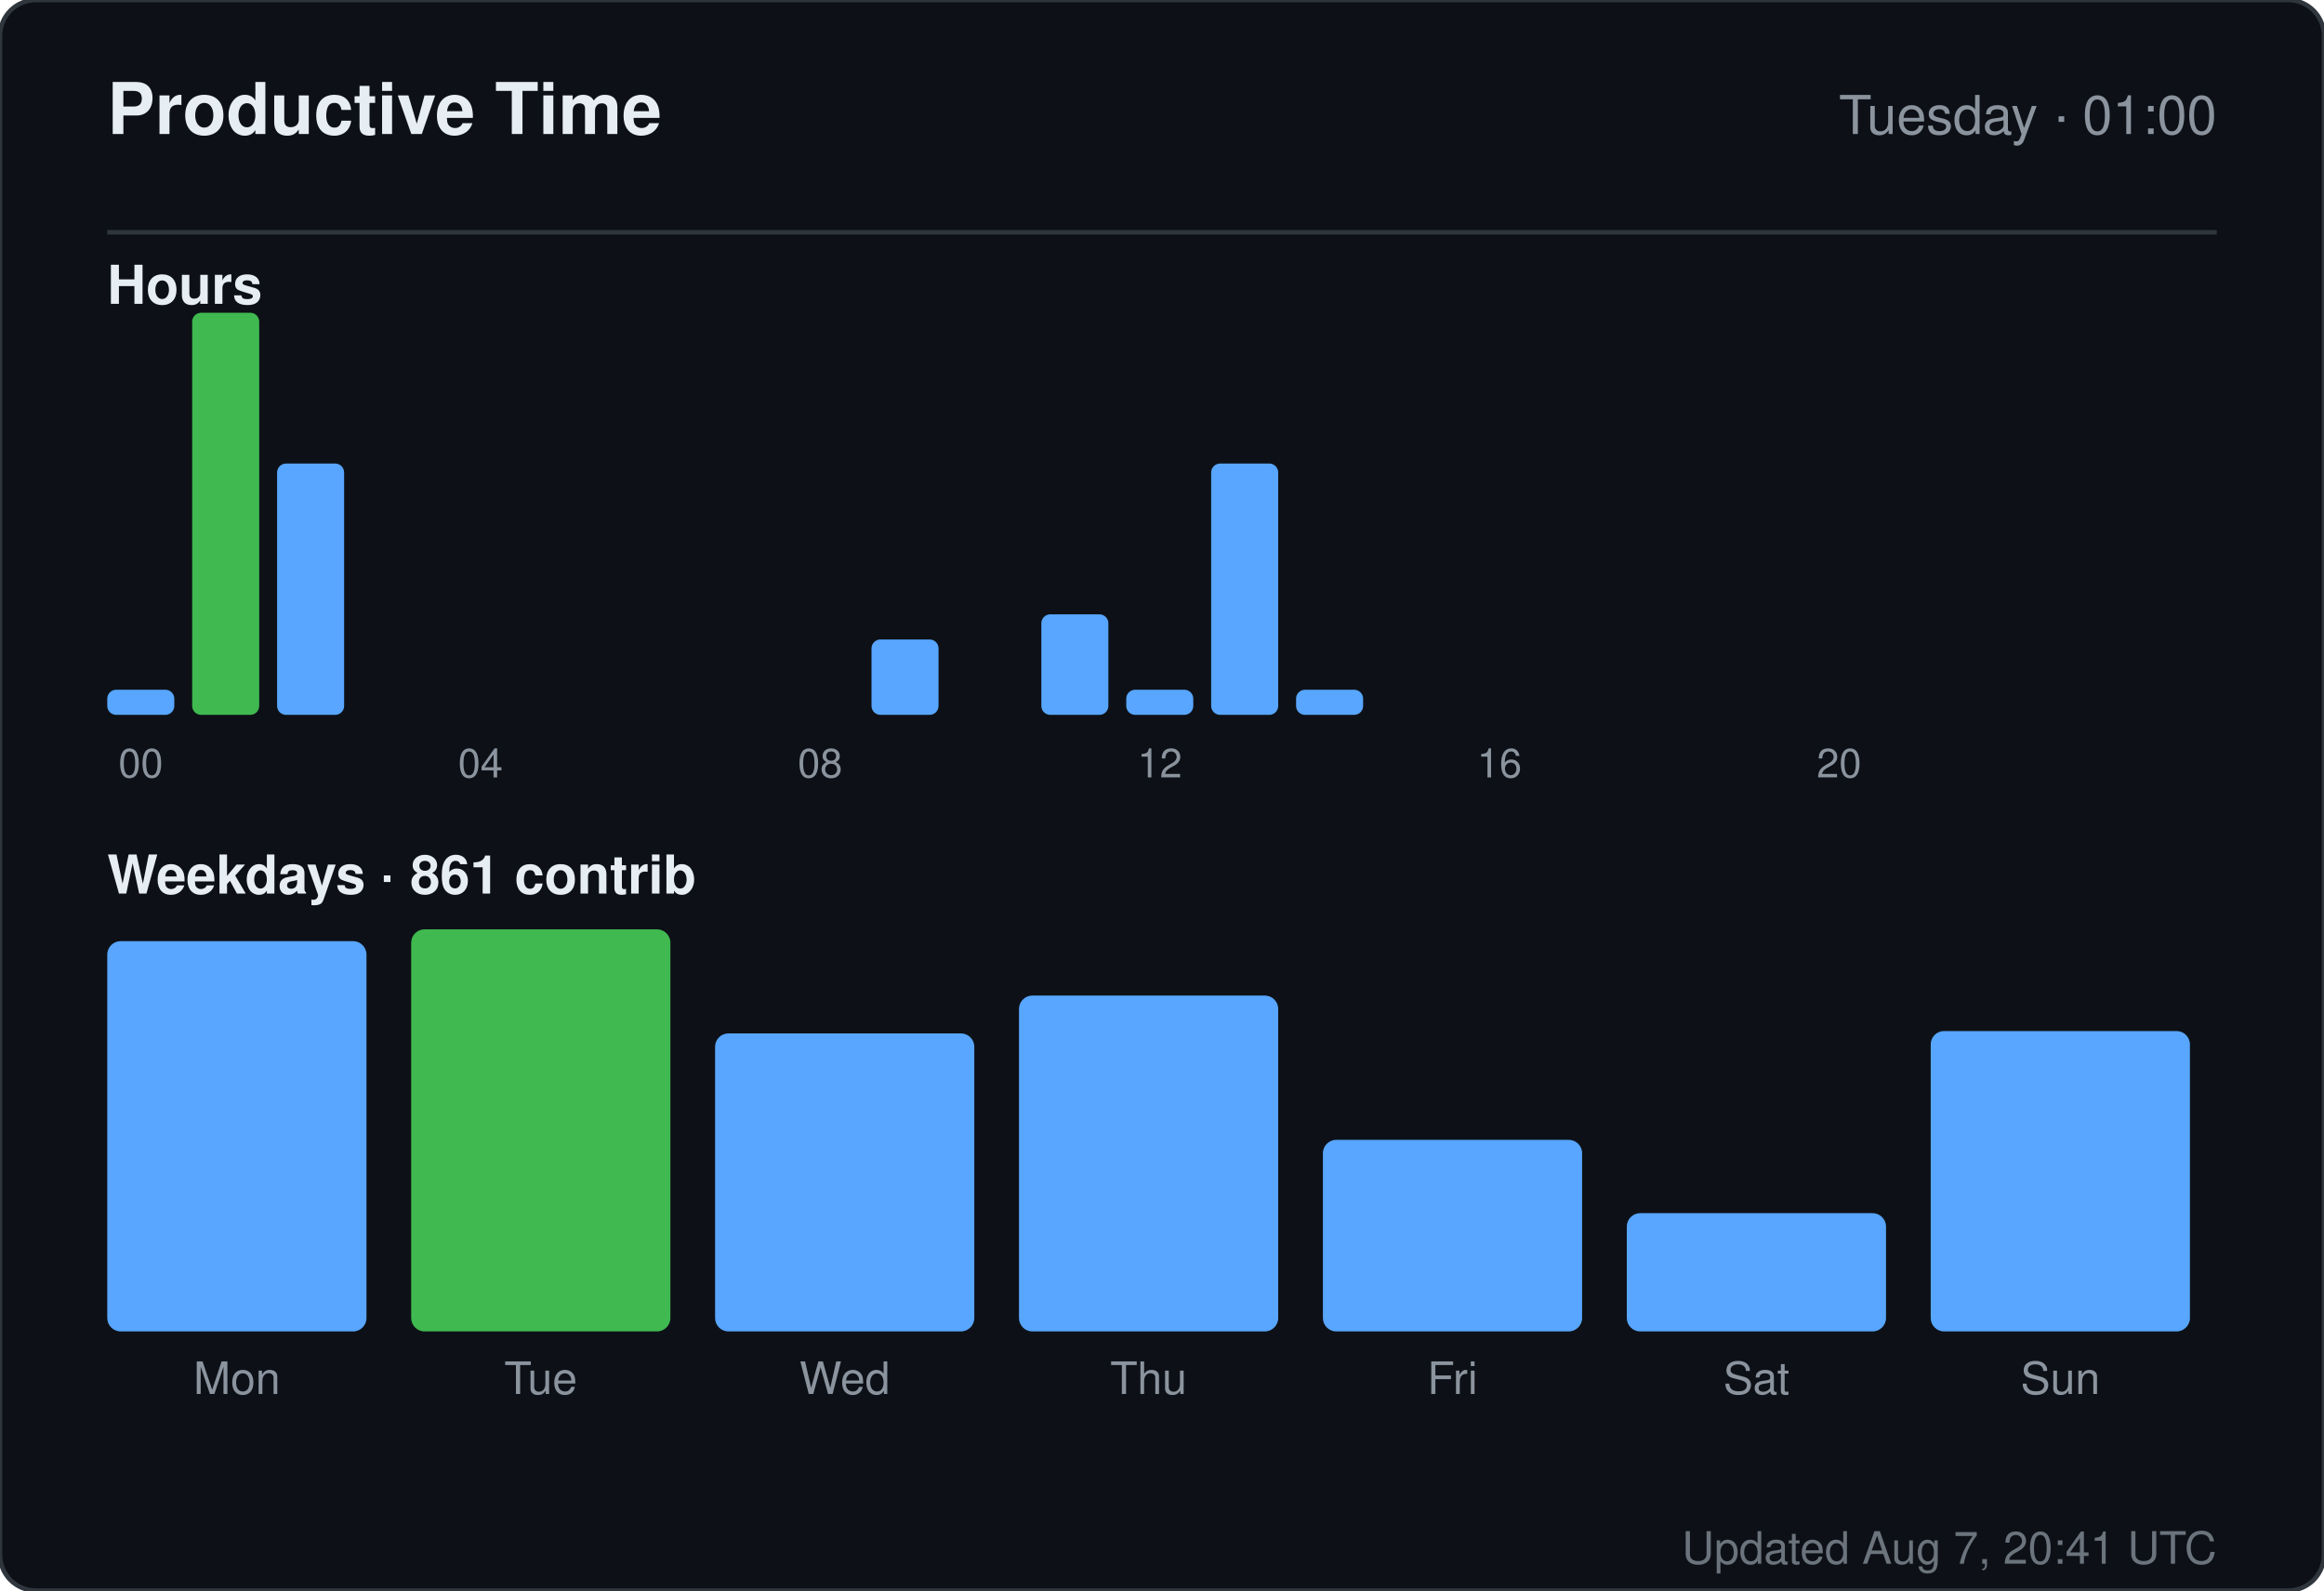
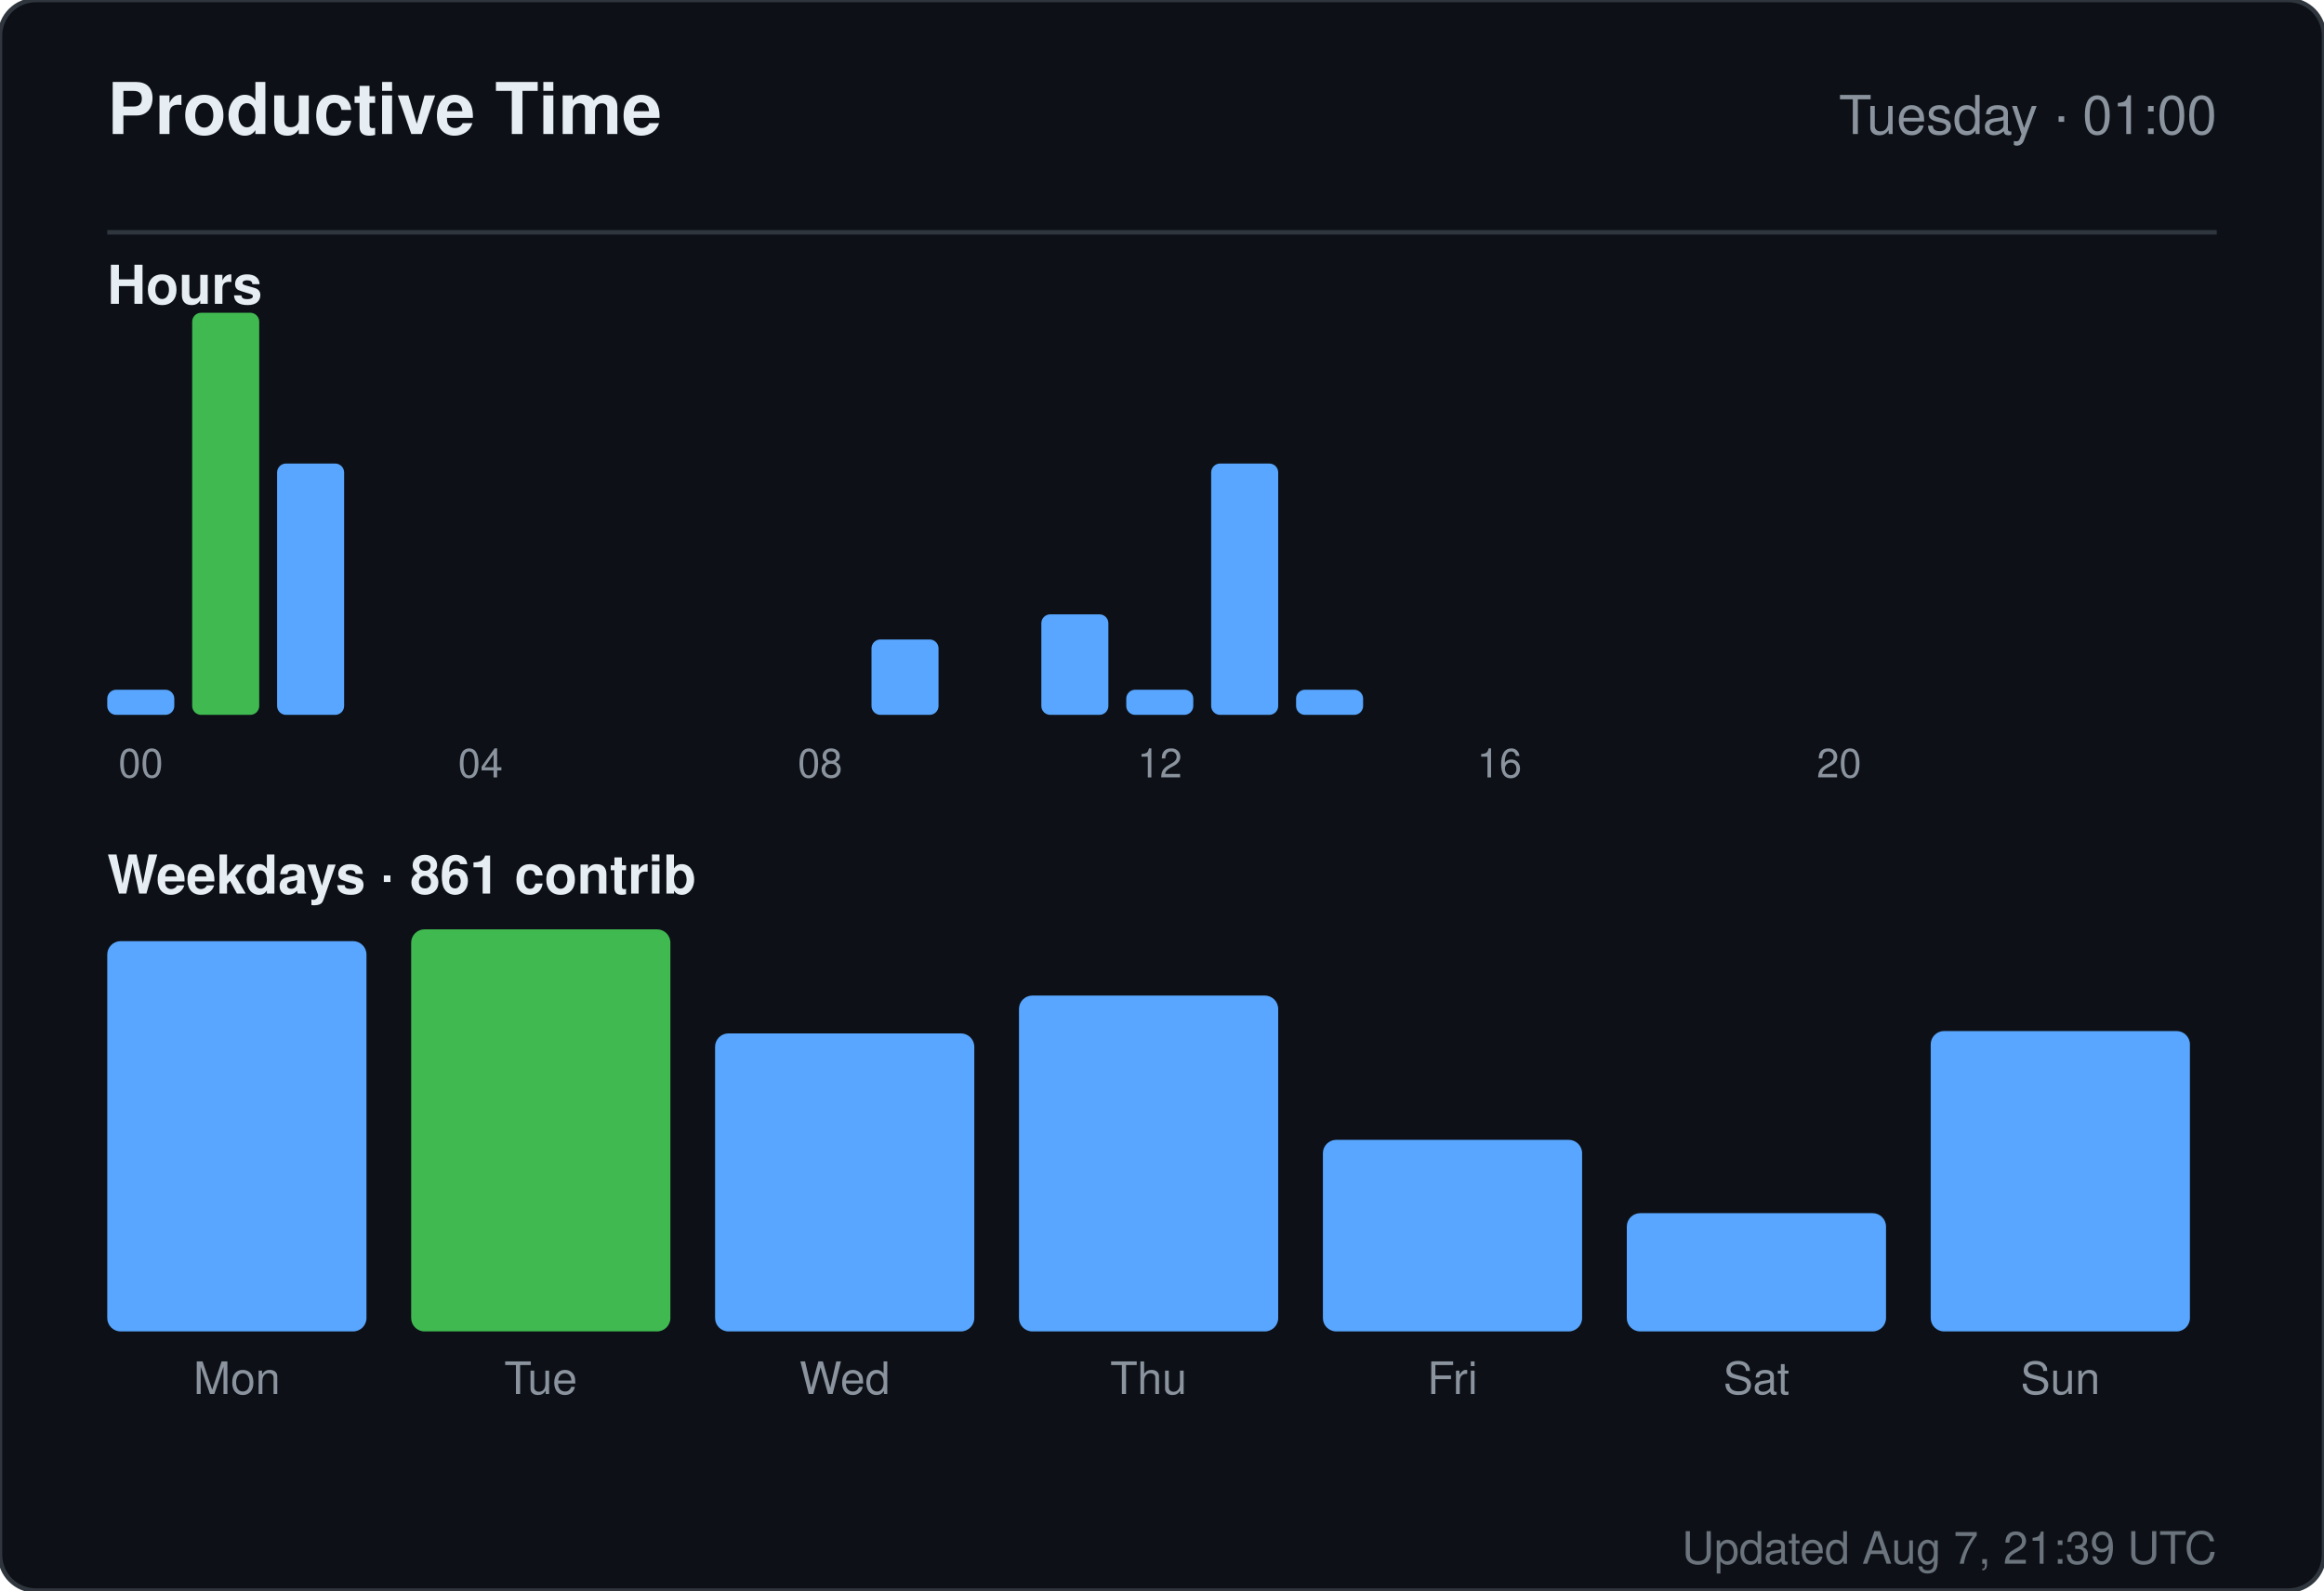
<svg xmlns="http://www.w3.org/2000/svg" width="520" height="356" viewBox="0 0 520 356" role="img" aria-label="Productive time for sandiirawan12">
  <rect width="520" height="356" rx="8" fill="#0d1117" stroke="#30363d" />
  <g font-family="-apple-system, BlinkMacSystemFont, Segoe UI, Helvetica, Arial, sans-serif">
    <text x="24" y="30" fill="#e6edf3" font-size="16" font-weight="700">Productive Time</text>
    <text x="496" y="30" fill="#8b949e" font-size="12" text-anchor="end">Tuesday · 01:00</text>
    <line x1="24" y1="52" x2="496" y2="52" stroke="#30363d" />
    <text x="24" y="68" fill="#e6edf3" font-size="12" font-weight="600">Hours</text>
    <rect x="24" y="154.375" width="15" height="5.625" rx="2" fill="#58a6ff" />
    <text x="31.5" y="174" fill="#8b949e" font-size="9" text-anchor="middle">00</text>
    <rect x="43" y="70" width="15" height="90" rx="2" fill="#3fb950" />
    <rect x="62" y="103.75" width="15" height="56.25" rx="2" fill="#58a6ff" />
    <rect x="81" y="160" width="15" height="0" rx="2" fill="#58a6ff" />
    <rect x="100" y="160" width="15" height="0" rx="2" fill="#58a6ff" />
    <text x="107.5" y="174" fill="#8b949e" font-size="9" text-anchor="middle">04</text>
    <rect x="119" y="160" width="15" height="0" rx="2" fill="#58a6ff" />
    <rect x="138" y="160" width="15" height="0" rx="2" fill="#58a6ff" />
    <rect x="157" y="160" width="15" height="0" rx="2" fill="#58a6ff" />
    <rect x="176" y="160" width="15" height="0" rx="2" fill="#58a6ff" />
    <text x="183.5" y="174" fill="#8b949e" font-size="9" text-anchor="middle">08</text>
    <rect x="195" y="143.125" width="15" height="16.875" rx="2" fill="#58a6ff" />
    <rect x="214" y="160" width="15" height="0" rx="2" fill="#58a6ff" />
    <rect x="233" y="137.5" width="15" height="22.5" rx="2" fill="#58a6ff" />
    <rect x="252" y="154.375" width="15" height="5.625" rx="2" fill="#58a6ff" />
    <text x="259.5" y="174" fill="#8b949e" font-size="9" text-anchor="middle">12</text>
    <rect x="271" y="103.75" width="15" height="56.25" rx="2" fill="#58a6ff" />
    <rect x="290" y="154.375" width="15" height="5.625" rx="2" fill="#58a6ff" />
    <rect x="309" y="160" width="15" height="0" rx="2" fill="#58a6ff" />
    <rect x="328" y="160" width="15" height="0" rx="2" fill="#58a6ff" />
    <text x="335.5" y="174" fill="#8b949e" font-size="9" text-anchor="middle">16</text>
    <rect x="347" y="160" width="15" height="0" rx="2" fill="#58a6ff" />
    <rect x="366" y="160" width="15" height="0" rx="2" fill="#58a6ff" />
    <rect x="385" y="160" width="15" height="0" rx="2" fill="#58a6ff" />
    <rect x="404" y="160" width="15" height="0" rx="2" fill="#58a6ff" />
    <text x="411.5" y="174" fill="#8b949e" font-size="9" text-anchor="middle">20</text>
    <rect x="423" y="160" width="15" height="0" rx="2" fill="#58a6ff" />
    <rect x="442" y="160" width="15" height="0" rx="2" fill="#58a6ff" />
    <rect x="461" y="160" width="15" height="0" rx="2" fill="#58a6ff" />
    <text x="24" y="200" fill="#e6edf3" font-size="12" font-weight="600">Weekdays · 861 contrib</text>
    <rect x="24" y="210.647" width="58" height="87.353" rx="3" fill="#58a6ff" />
    <text x="53" y="312" fill="#8b949e" font-size="10" text-anchor="middle">Mon</text>
    <rect x="92" y="208" width="58" height="90" rx="3" fill="#3fb950" />
    <text x="121" y="312" fill="#8b949e" font-size="10" text-anchor="middle">Tue</text>
    <rect x="160" y="231.294" width="58" height="66.706" rx="3" fill="#58a6ff" />
    <text x="189" y="312" fill="#8b949e" font-size="10" text-anchor="middle">Wed</text>
    <rect x="228" y="222.824" width="58" height="75.176" rx="3" fill="#58a6ff" />
    <text x="257" y="312" fill="#8b949e" font-size="10" text-anchor="middle">Thu</text>
    <rect x="296" y="255.118" width="58" height="42.882" rx="3" fill="#58a6ff" />
    <text x="325" y="312" fill="#8b949e" font-size="10" text-anchor="middle">Fri</text>
    <rect x="364" y="271.529" width="58" height="26.471" rx="3" fill="#58a6ff" />
    <text x="393" y="312" fill="#8b949e" font-size="10" text-anchor="middle">Sat</text>
    <rect x="432" y="230.765" width="58" height="67.235" rx="3" fill="#58a6ff" />
    <text x="461" y="312" fill="#8b949e" font-size="10" text-anchor="middle">Sun</text>
-     <text x="496" y="350" fill="#8b949e" font-size="10" text-anchor="end" opacity="0.75">Updated Aug 7, 20:41 UTC</text>
+     <text x="496" y="350" fill="#8b949e" font-size="10" text-anchor="end" opacity="0.75">Updated Aug 7, 21:39 UTC</text>
  </g>
</svg>
